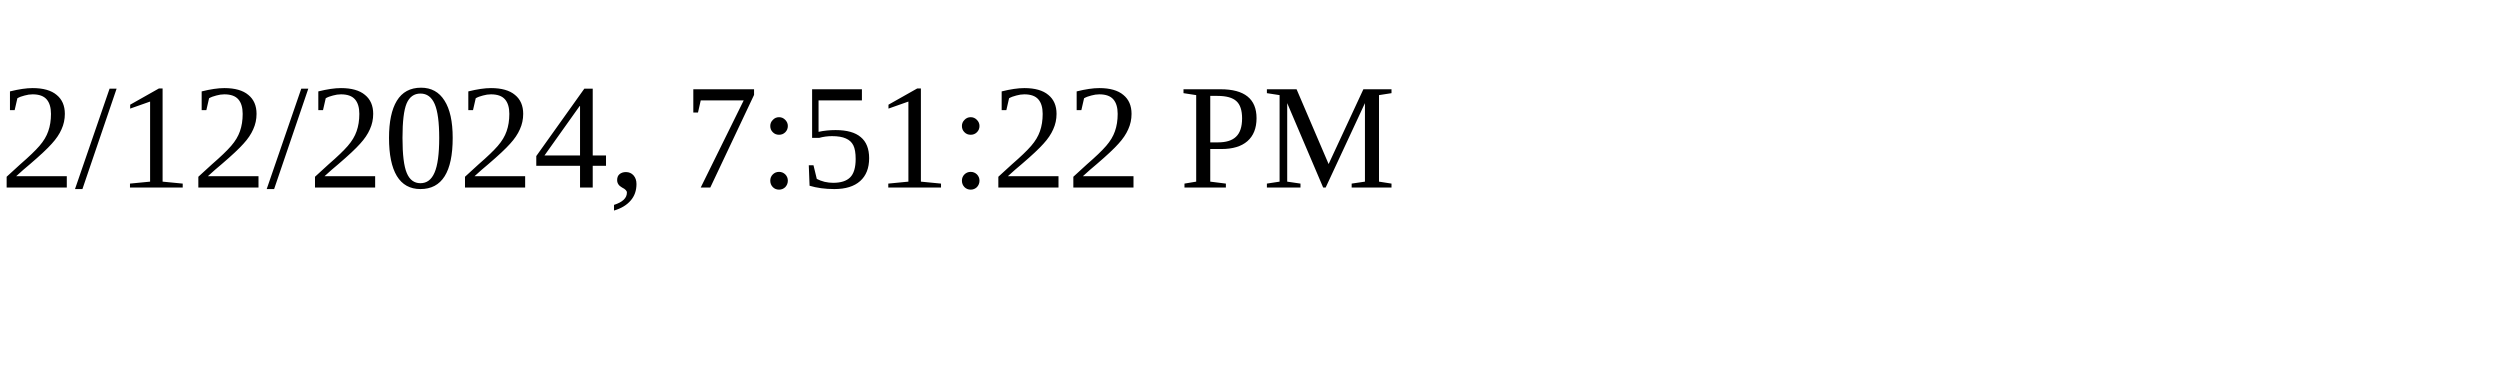
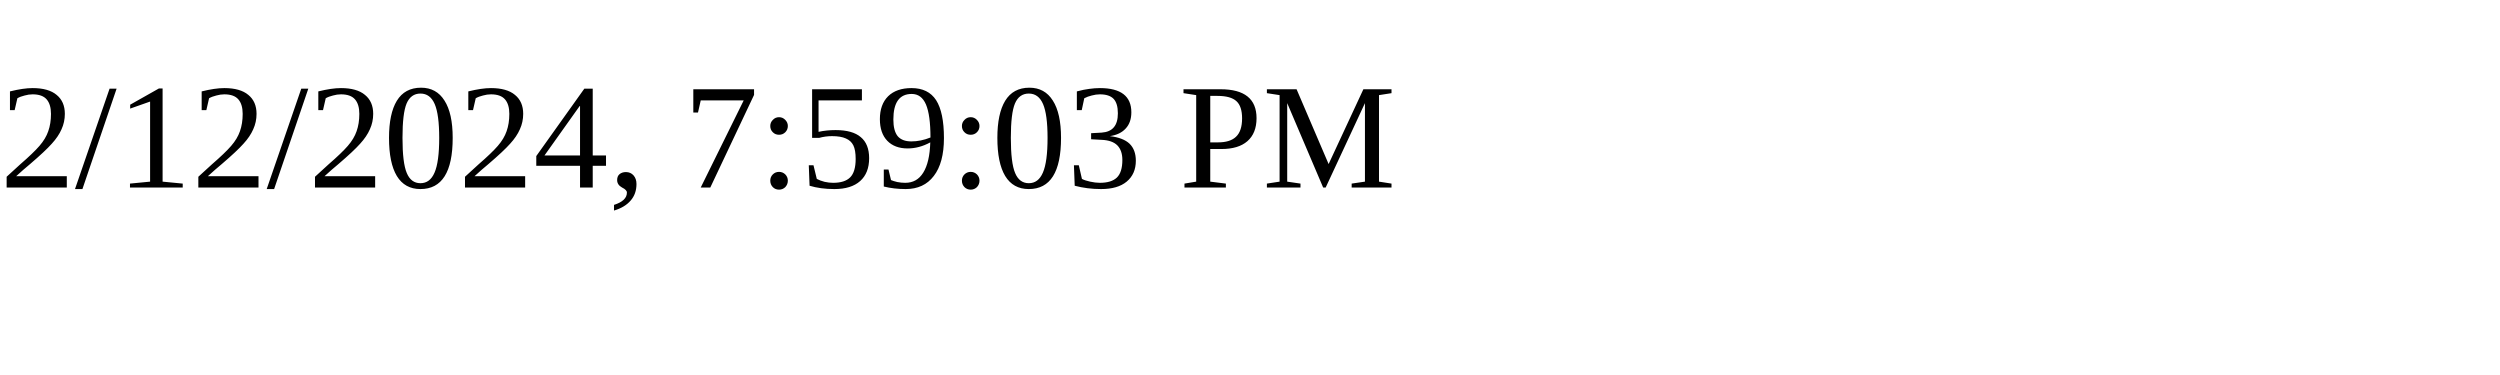
<svg xmlns="http://www.w3.org/2000/svg" height="30" width="200">
-   <text x="0" y="15">2/12/2024, 7:51:22 PM</text>
+   <text x="0" y="15">2/12/2024, 7:59:03 PM</text>
</svg>
